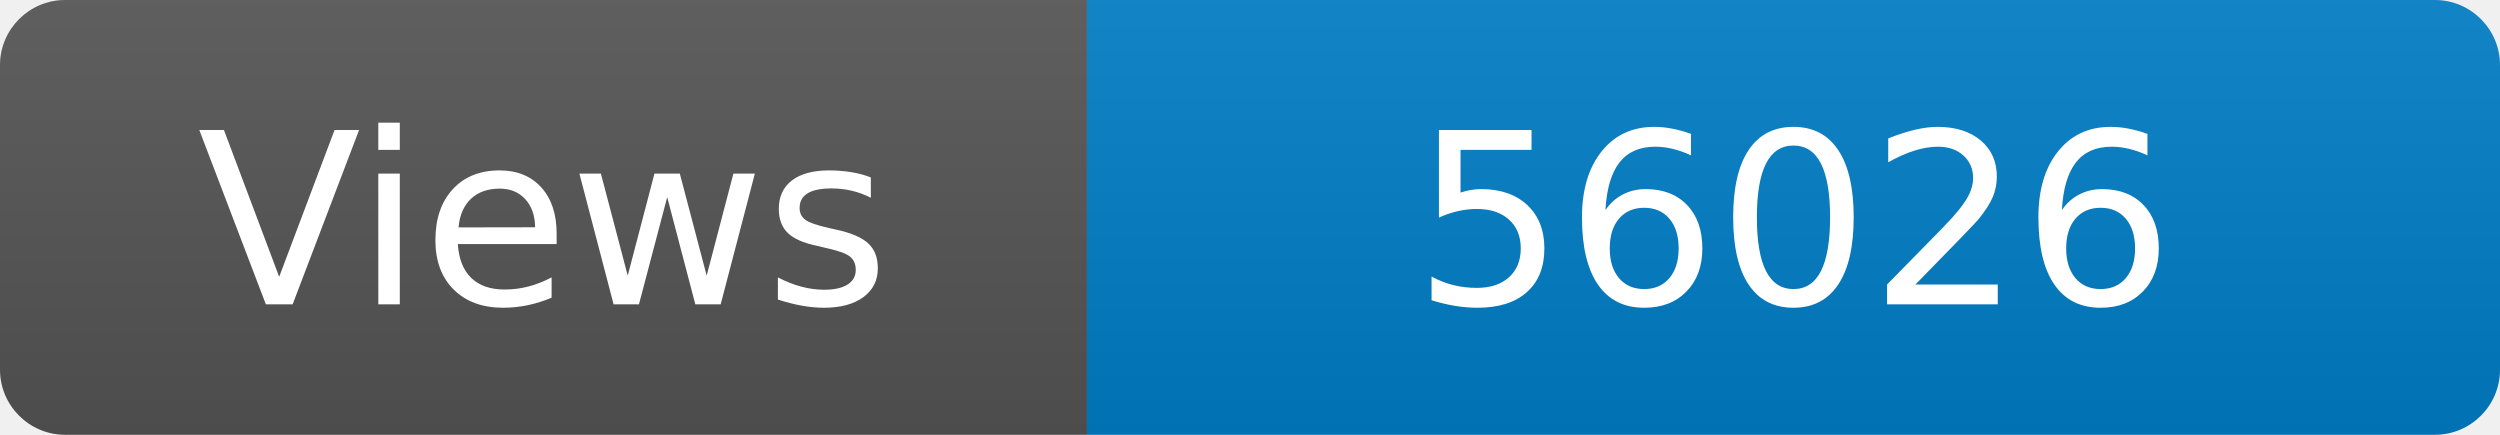
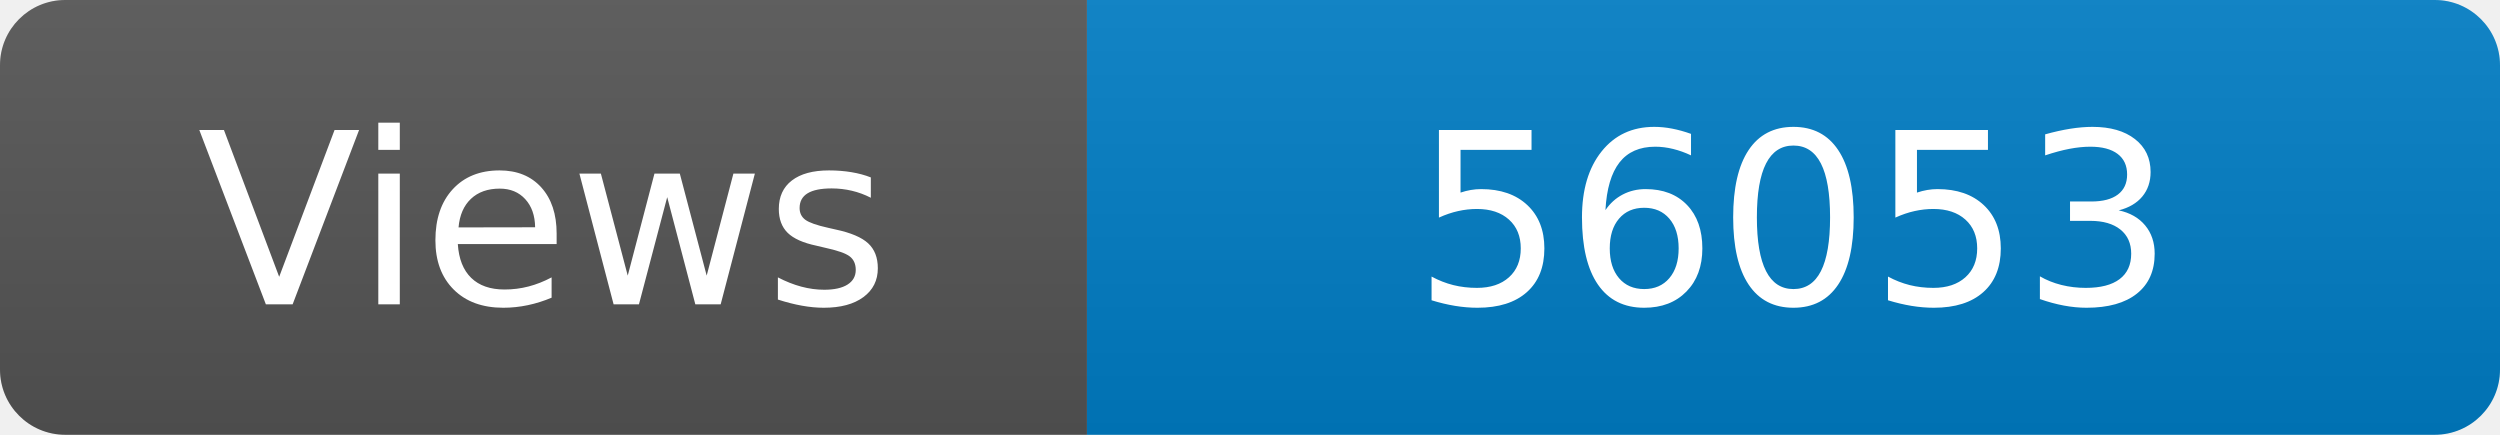
<svg xmlns="http://www.w3.org/2000/svg" width="115" height="20" role="img" aria-label="Maintained?: yes">
  <linearGradient id="s" x2="0" y2="100%">
    <stop offset="0" stop-color="#bbb" stop-opacity=".1" />
    <stop offset="1" stop-opacity=".1" />
  </linearGradient>
  <clipPath id="r">
    <rect width="115" height="20" rx="3" fill="#fff" />
  </clipPath>
  <g clip-path="url(#r)">
    <rect width="50" height="20" fill="#555" />
    <rect x="50" width="160" height="20" fill="#007ec6" />
    <rect width="115" height="20" fill="url(#s)" />
  </g>
  <g fill="#fff" text-anchor="middle" font-family="Verdana,Geneva,DejaVu Sans,sans-serif" font-size="110">
    <text x="250" y="140" transform="scale(.1)" fill="#fff">Views</text>
-     <text x="825" y="140" transform="scale(.1)" fill="#fff">56026</text>
+     <text x="825" y="140" transform="scale(.1)" fill="#fff">56053</text>
  </g>
</svg>
